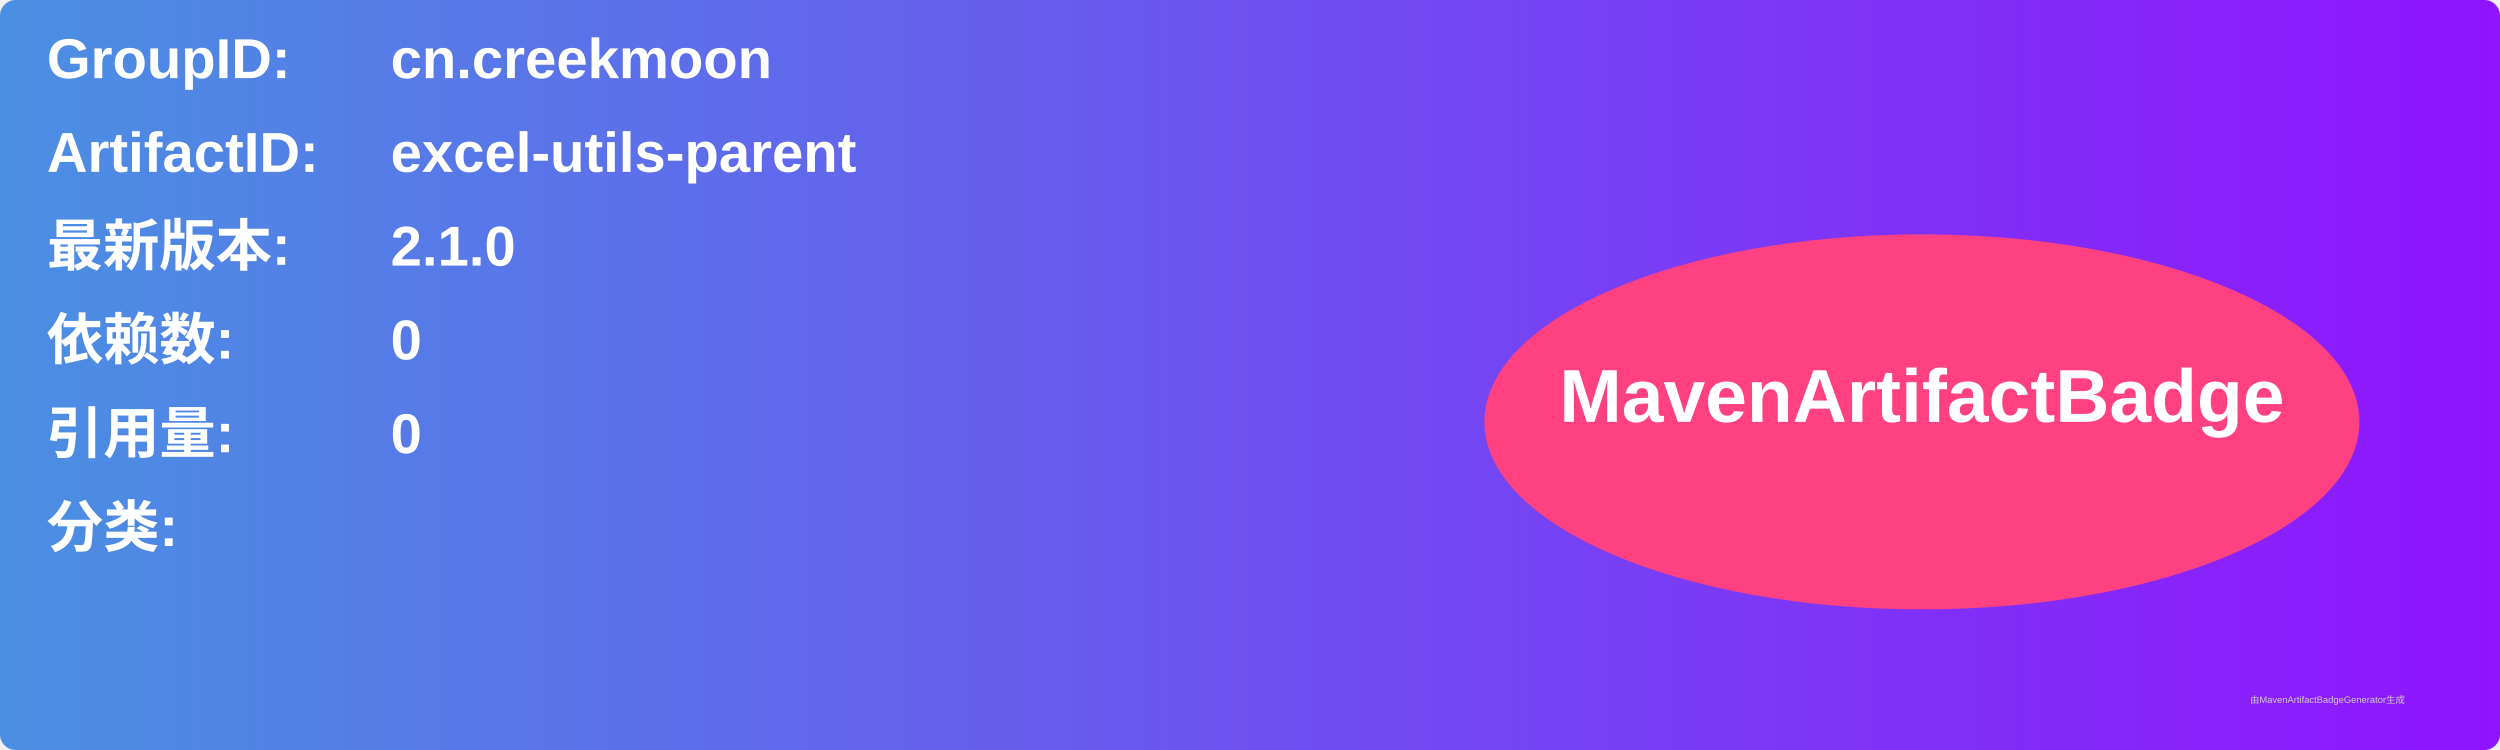
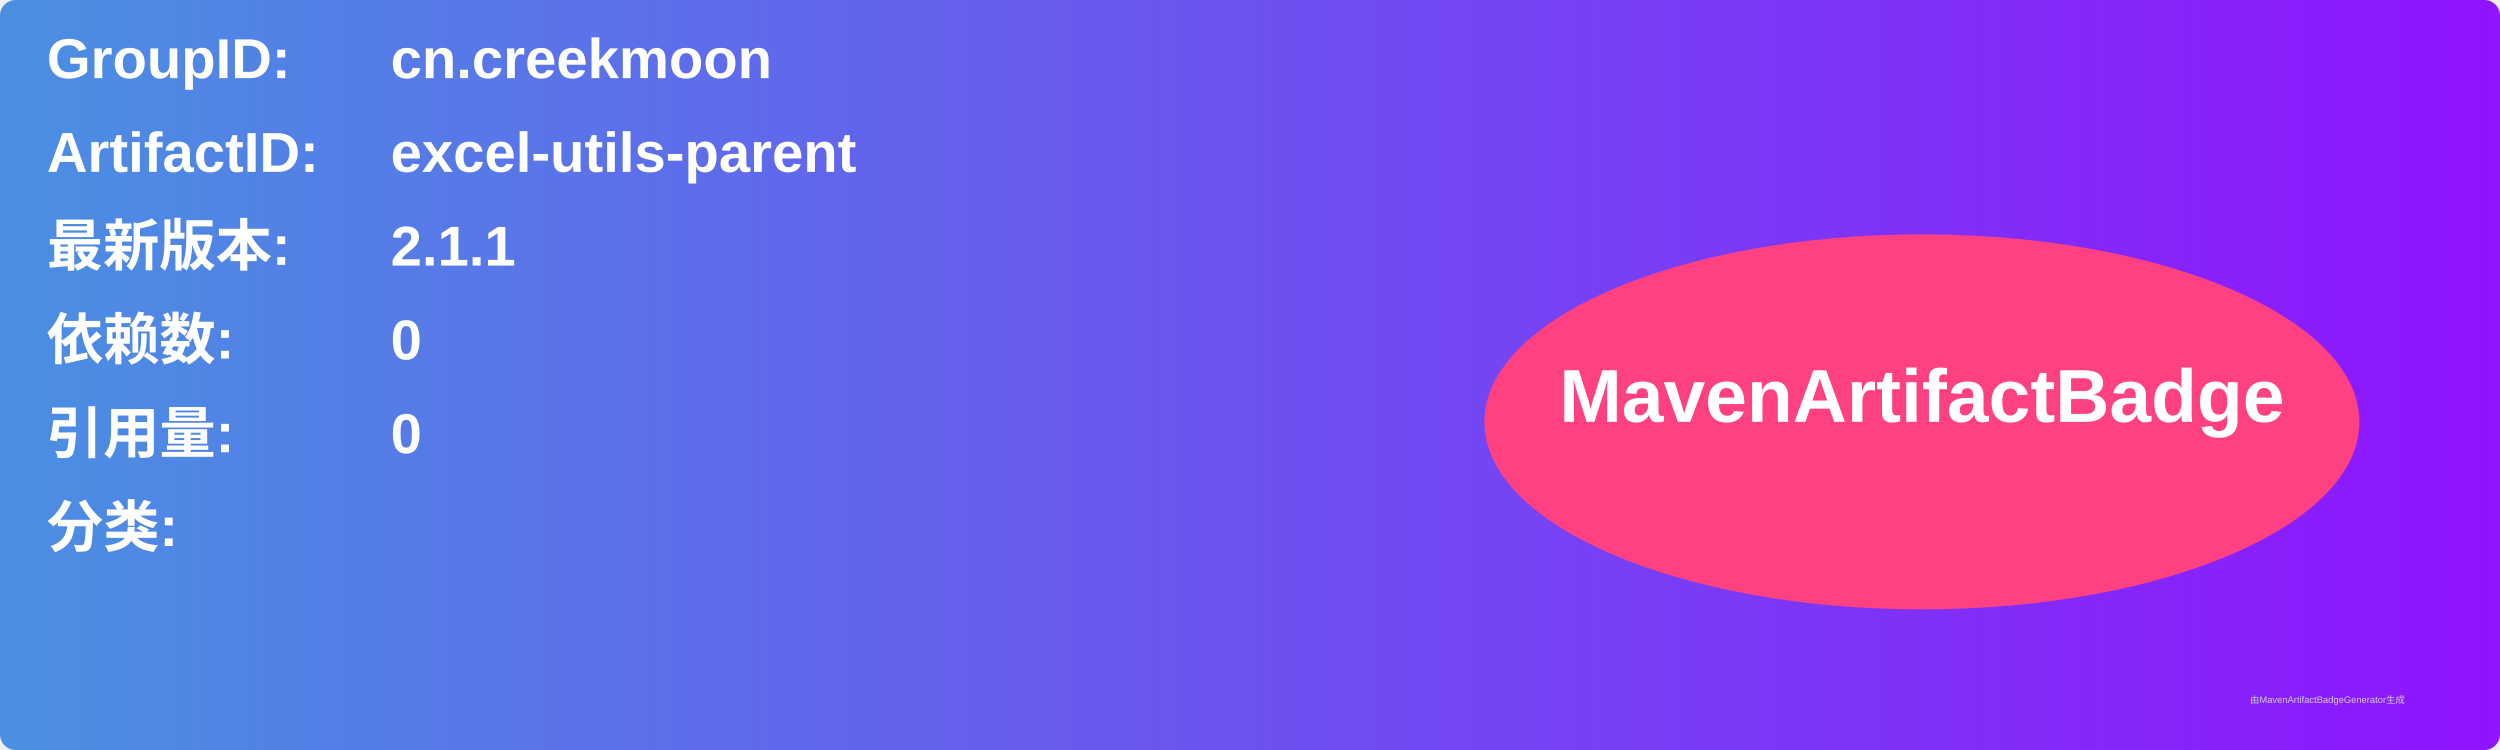
<svg xmlns="http://www.w3.org/2000/svg" width="800" height="240" viewBox="0 0 800 240">
  <linearGradient id="grad" x1="0%" y1="0%" x2="100%" y2="0%">
    <stop offset="0%" stop-color="#4a90e2" />
    <stop offset="100%" stop-color="#9013fe" />
  </linearGradient>
  <rect width="100%" height="100%" rx="5" ry="5" fill="url(#grad)" />
  <g transform="translate(15, 15)">
    <text x="0" y="10" font-family="Arial" font-size="18" fill="white" font-weight="bold" width="260">GroupID:</text>
    <text x="110" y="10" font-family="Arial" font-size="18" fill="white" font-weight="bold" width="460">cn.creekmoon</text>
    <text x="0" y="40" font-family="Arial" font-size="18" fill="white" font-weight="bold" width="260">ArtifactID:</text>
    <text x="110" y="40" font-family="Arial" font-size="18" fill="white" font-weight="bold" width="460">excel-utils-parent</text>
    <text x="0" y="70" font-family="Arial" font-size="18" fill="white" font-weight="bold">最新版本:</text>
    <text x="110" y="70" font-family="Arial" font-size="18" fill="white" font-weight="bold">
-       <tspan font-weight="bold">2.1.0</tspan>
+       <tspan font-weight="bold">2.1.1</tspan>
    </text>
    <text x="0" y="100" font-family="Arial" font-size="18" fill="white" font-weight="bold">依赖数: </text>
    <text x="110" y="100" font-family="Arial" font-size="18" fill="white">
      <tspan font-weight="bold">0</tspan>
    </text>
    <text x="0" y="130" font-family="Arial" font-size="18" fill="white" font-weight="bold">引用量: </text>
    <text x="110" y="130" font-family="Arial" font-size="18" fill="white">
      <tspan font-weight="bold">0</tspan>
    </text>
    <text x="0" y="160" font-family="Arial" font-size="18" fill="white" font-weight="bold">分类:</text>
    <text x="10" y="190" font-family="Arial" font-size="10" fill="white">
      <tspan font-weight="bold" />
    </text>
    <ellipse cx="600" cy="120" rx="140" ry="60" fill="#ff4081" />
    <text x="600" y="120" text-anchor="middle" font-family="Arial" font-size="24" fill="white" font-weight="bold">MavenArtifactBadge</text>
  </g>
  <text x="720" y="225" font-family="Arial" font-size="3" fill="#d0d0d0">由MavenArtifactBadgeGenerator生成</text>
</svg>
